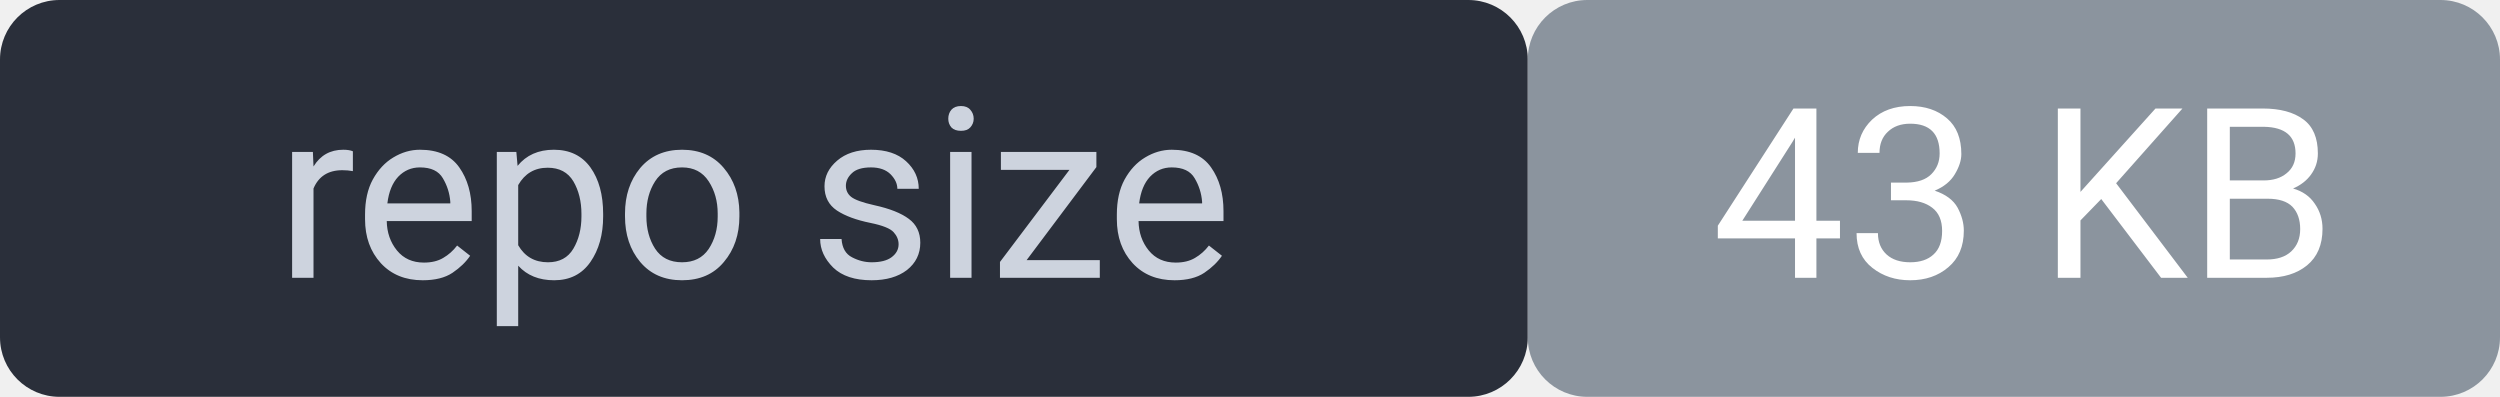
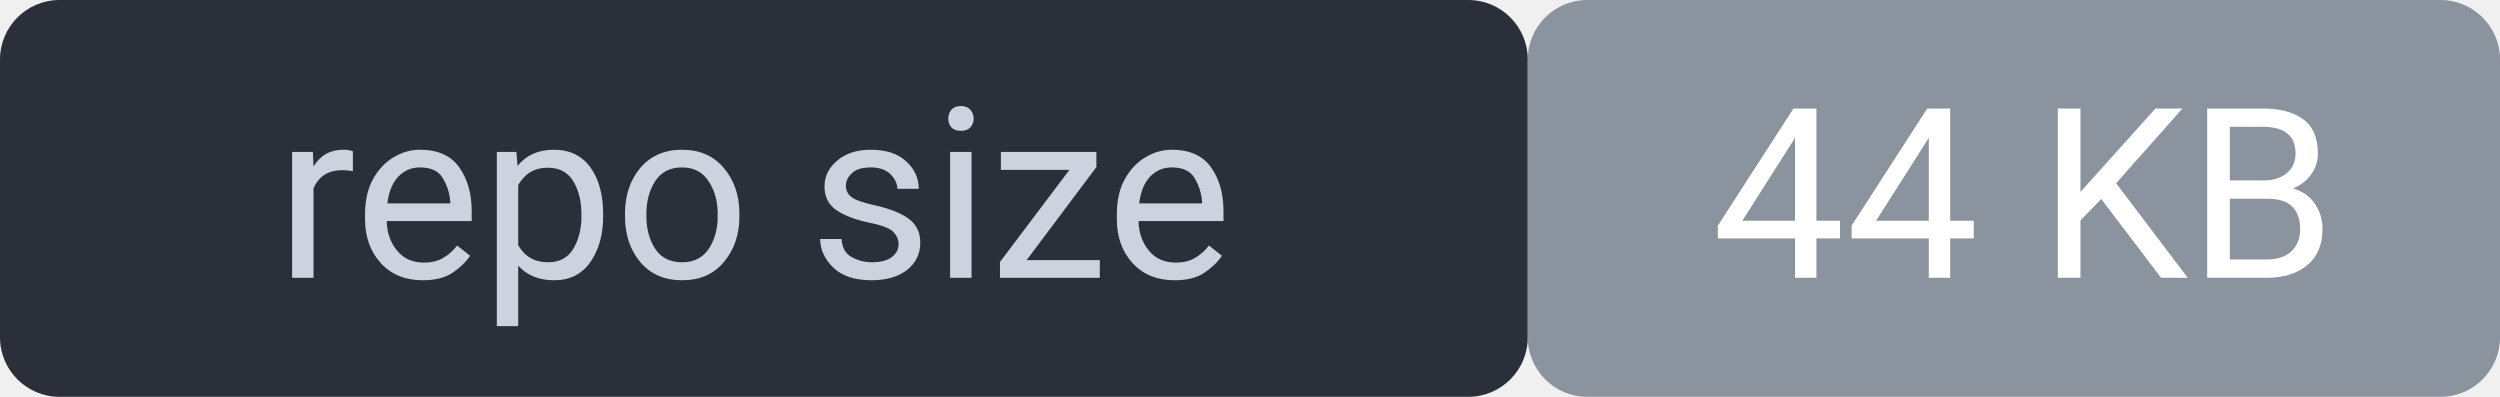
<svg xmlns="http://www.w3.org/2000/svg" width="126" height="20" viewBox="0 0 126 20" font-family="system-ui,Segoe UI,Roboto,sans-serif" font-size="12">
  <rect width="77" height="20" rx="3" fill="#2a2f3a" />
  <rect x="77" width="49" height="20" rx="3" fill="#8b949e" />
  <rect width="126" height="20" rx="3" fill="none" />
  <text x="38" y="14" fill="#cdd3de" text-anchor="middle">repo size</text>
-   <text x="102" y="14" fill="#ffffff" text-anchor="middle">43 KB</text>
+   <text x="102" y="14" fill="#ffffff" text-anchor="middle">44 KB</text>
</svg>
